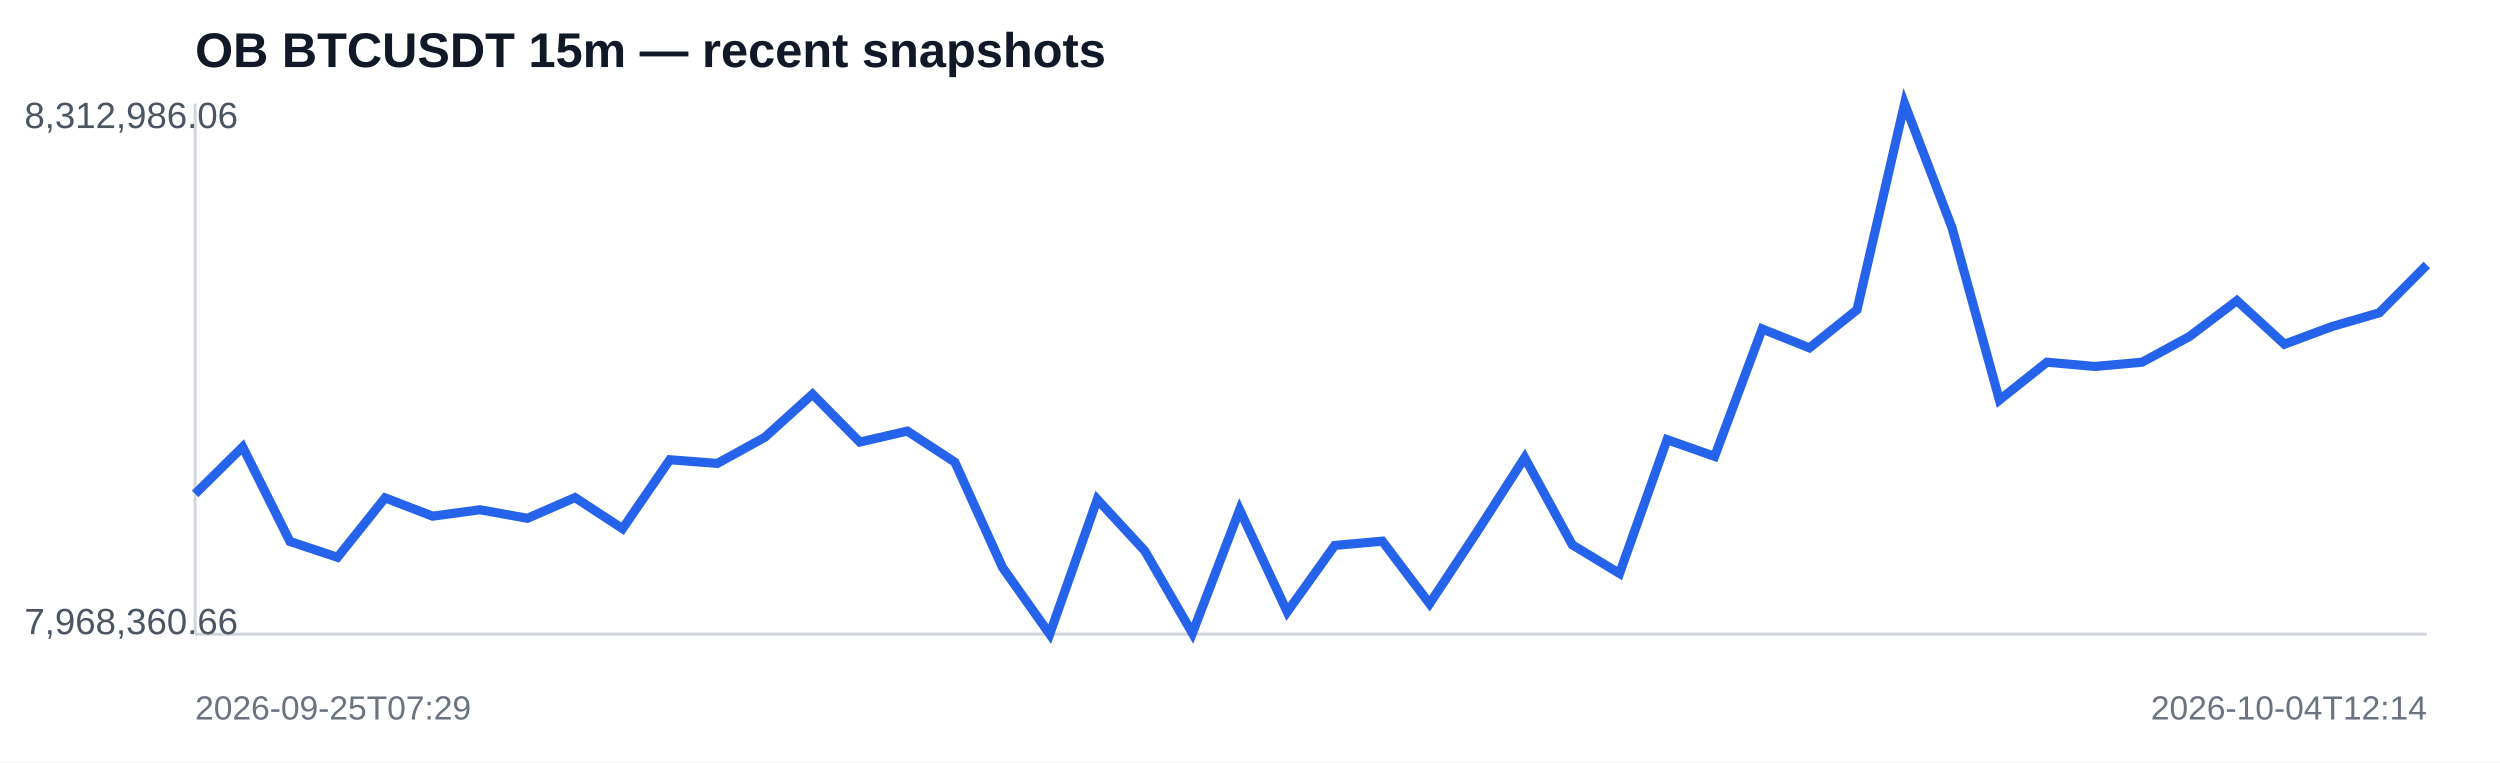
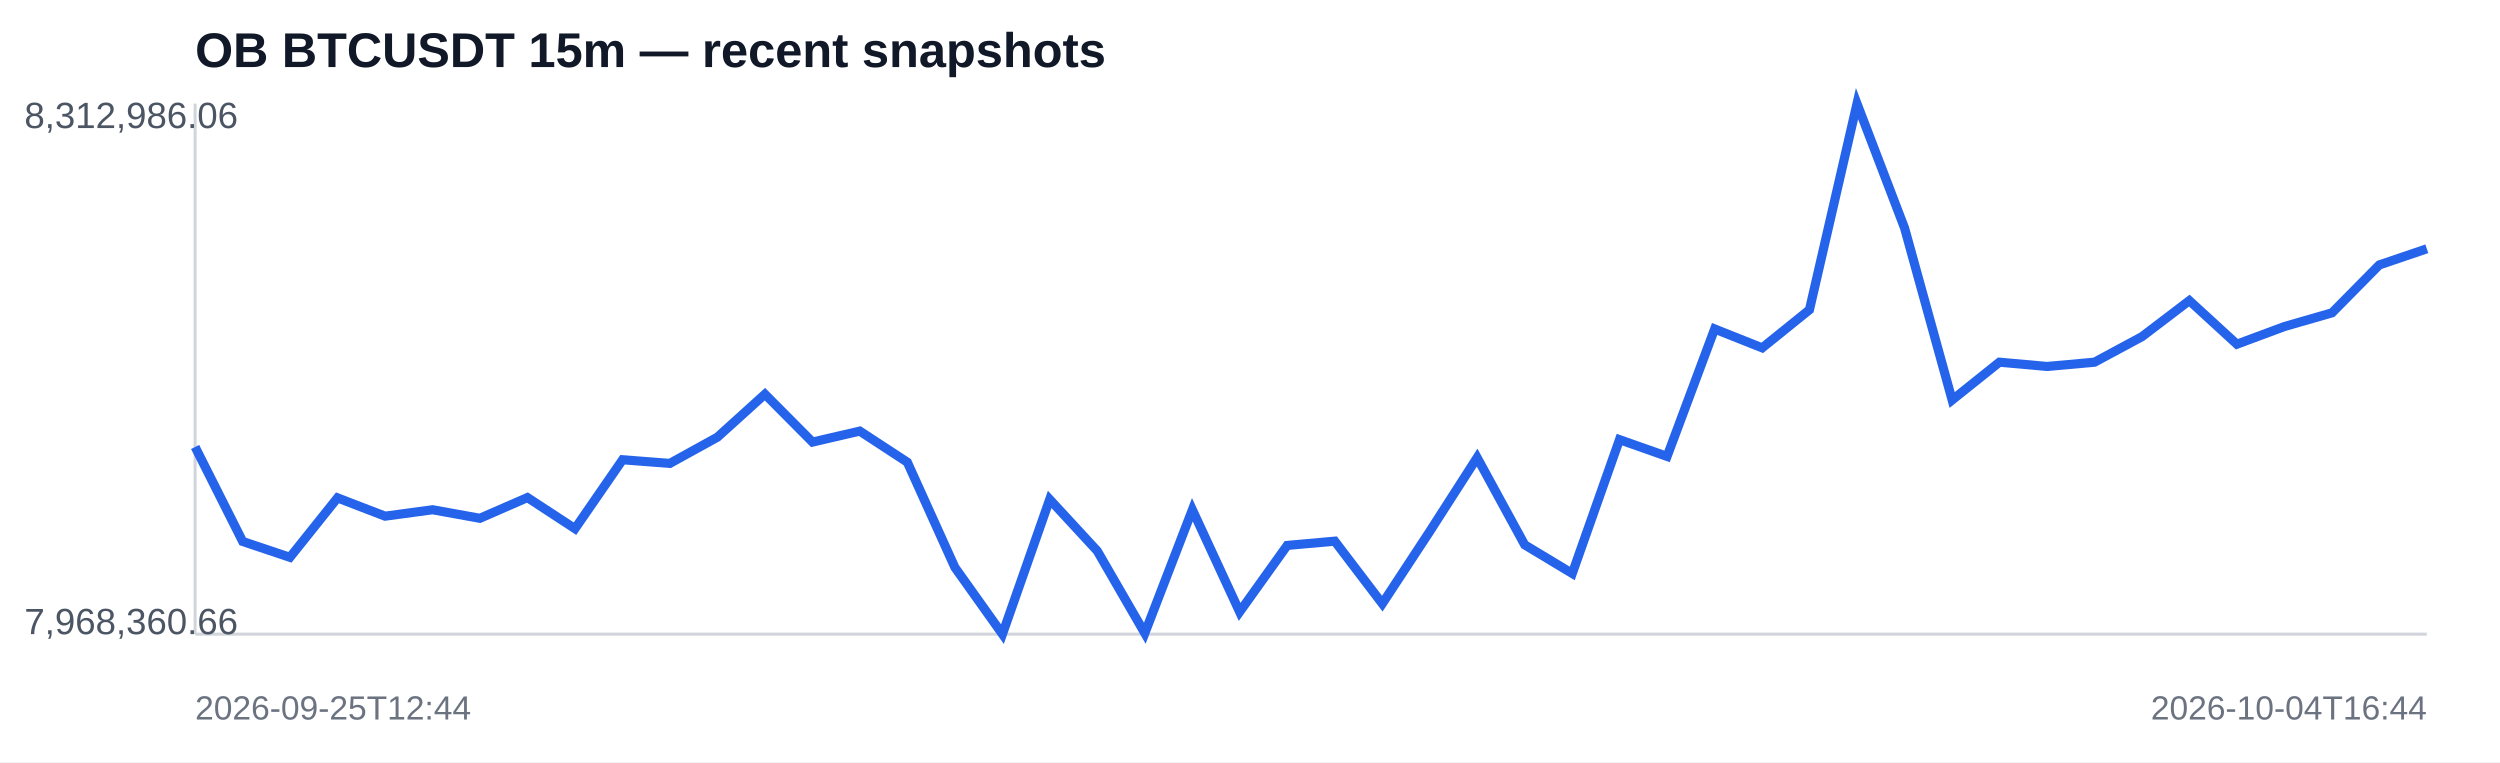
<svg xmlns="http://www.w3.org/2000/svg" width="820" height="250" viewBox="0 0 820 250">
  <rect width="100%" height="100%" fill="#ffffff" />
  <text x="64" y="22" font-family="Arial,sans-serif" font-size="16" font-weight="700" fill="#111827">OB BTCUSDT 15m — recent snapshots</text>
  <line x1="64" y1="208" x2="796" y2="208" stroke="#d1d5db" />
  <line x1="64" y1="34" x2="64" y2="208" stroke="#d1d5db" />
-   <polyline fill="none" stroke="#2563eb" stroke-width="3" points="64.0,162.0 79.6,146.6 95.1,177.6 110.7,182.8 126.3,163.3 141.9,169.3 157.4,167.2 173.0,170.0 188.6,163.2 204.2,173.4 219.7,150.8 235.3,152.0 250.9,143.4 266.5,129.3 282.0,145.0 297.6,141.4 313.2,151.6 328.8,186.1 344.3,208.0 359.9,163.8 375.5,180.7 391.1,207.7 406.6,167.2 422.2,200.7 437.8,178.9 453.4,177.5 468.9,198.0 484.5,174.4 500.1,150.1 515.7,178.7 531.2,188.1 546.8,144.2 562.4,149.7 578.0,107.9 593.5,114.1 609.1,101.6 624.7,34.0 640.3,74.8 655.8,131.2 671.4,118.8 687.0,120.2 702.6,118.8 718.1,110.4 733.7,98.6 749.3,112.9 764.9,107.1 780.4,102.6 796.0,86.9" />
+   <polyline fill="none" stroke="#2563eb" stroke-width="3" points="64.0,146.6 79.6,177.6 95.1,182.8 110.7,163.3 126.3,169.3 141.9,167.2 157.4,170.0 173.0,163.2 188.6,173.4 204.2,150.8 219.7,152.0 235.3,143.4 250.9,129.3 266.5,145.0 282.0,141.4 297.6,151.6 313.2,186.1 328.8,208.0 344.3,163.8 359.9,180.7 375.5,207.7 391.1,167.2 406.6,200.7 422.2,178.9 437.8,177.5 453.4,198.0 468.9,174.4 484.5,150.1 500.1,178.7 515.7,188.1 531.2,144.2 546.8,149.7 562.4,107.9 578.0,114.1 593.5,101.6 609.1,34.0 624.7,74.8 640.3,131.2 655.8,118.8 671.4,120.2 687.0,118.8 702.6,110.4 718.1,98.6 733.7,112.9 749.3,107.1 764.9,102.6 780.4,86.9 796.0,81.6" />
  <text x="8" y="42" font-family="Arial,sans-serif" font-size="12" fill="#4b5563">8,312,986.06</text>
  <text x="8" y="208" font-family="Arial,sans-serif" font-size="12" fill="#4b5563">7,968,360.66</text>
-   <text x="64" y="236" font-family="Arial,sans-serif" font-size="11" fill="#6b7280">2026-09-25T07:29</text>
-   <text x="796" y="236" text-anchor="end" font-family="Arial,sans-serif" font-size="11" fill="#6b7280">2026-10-04T12:14</text>
+   <text x="64" y="236" font-family="Arial,sans-serif" font-size="11" fill="#6b7280">2026-09-25T12:44</text>
+   <text x="796" y="236" text-anchor="end" font-family="Arial,sans-serif" font-size="11" fill="#6b7280">2026-10-04T16:44</text>
</svg>
